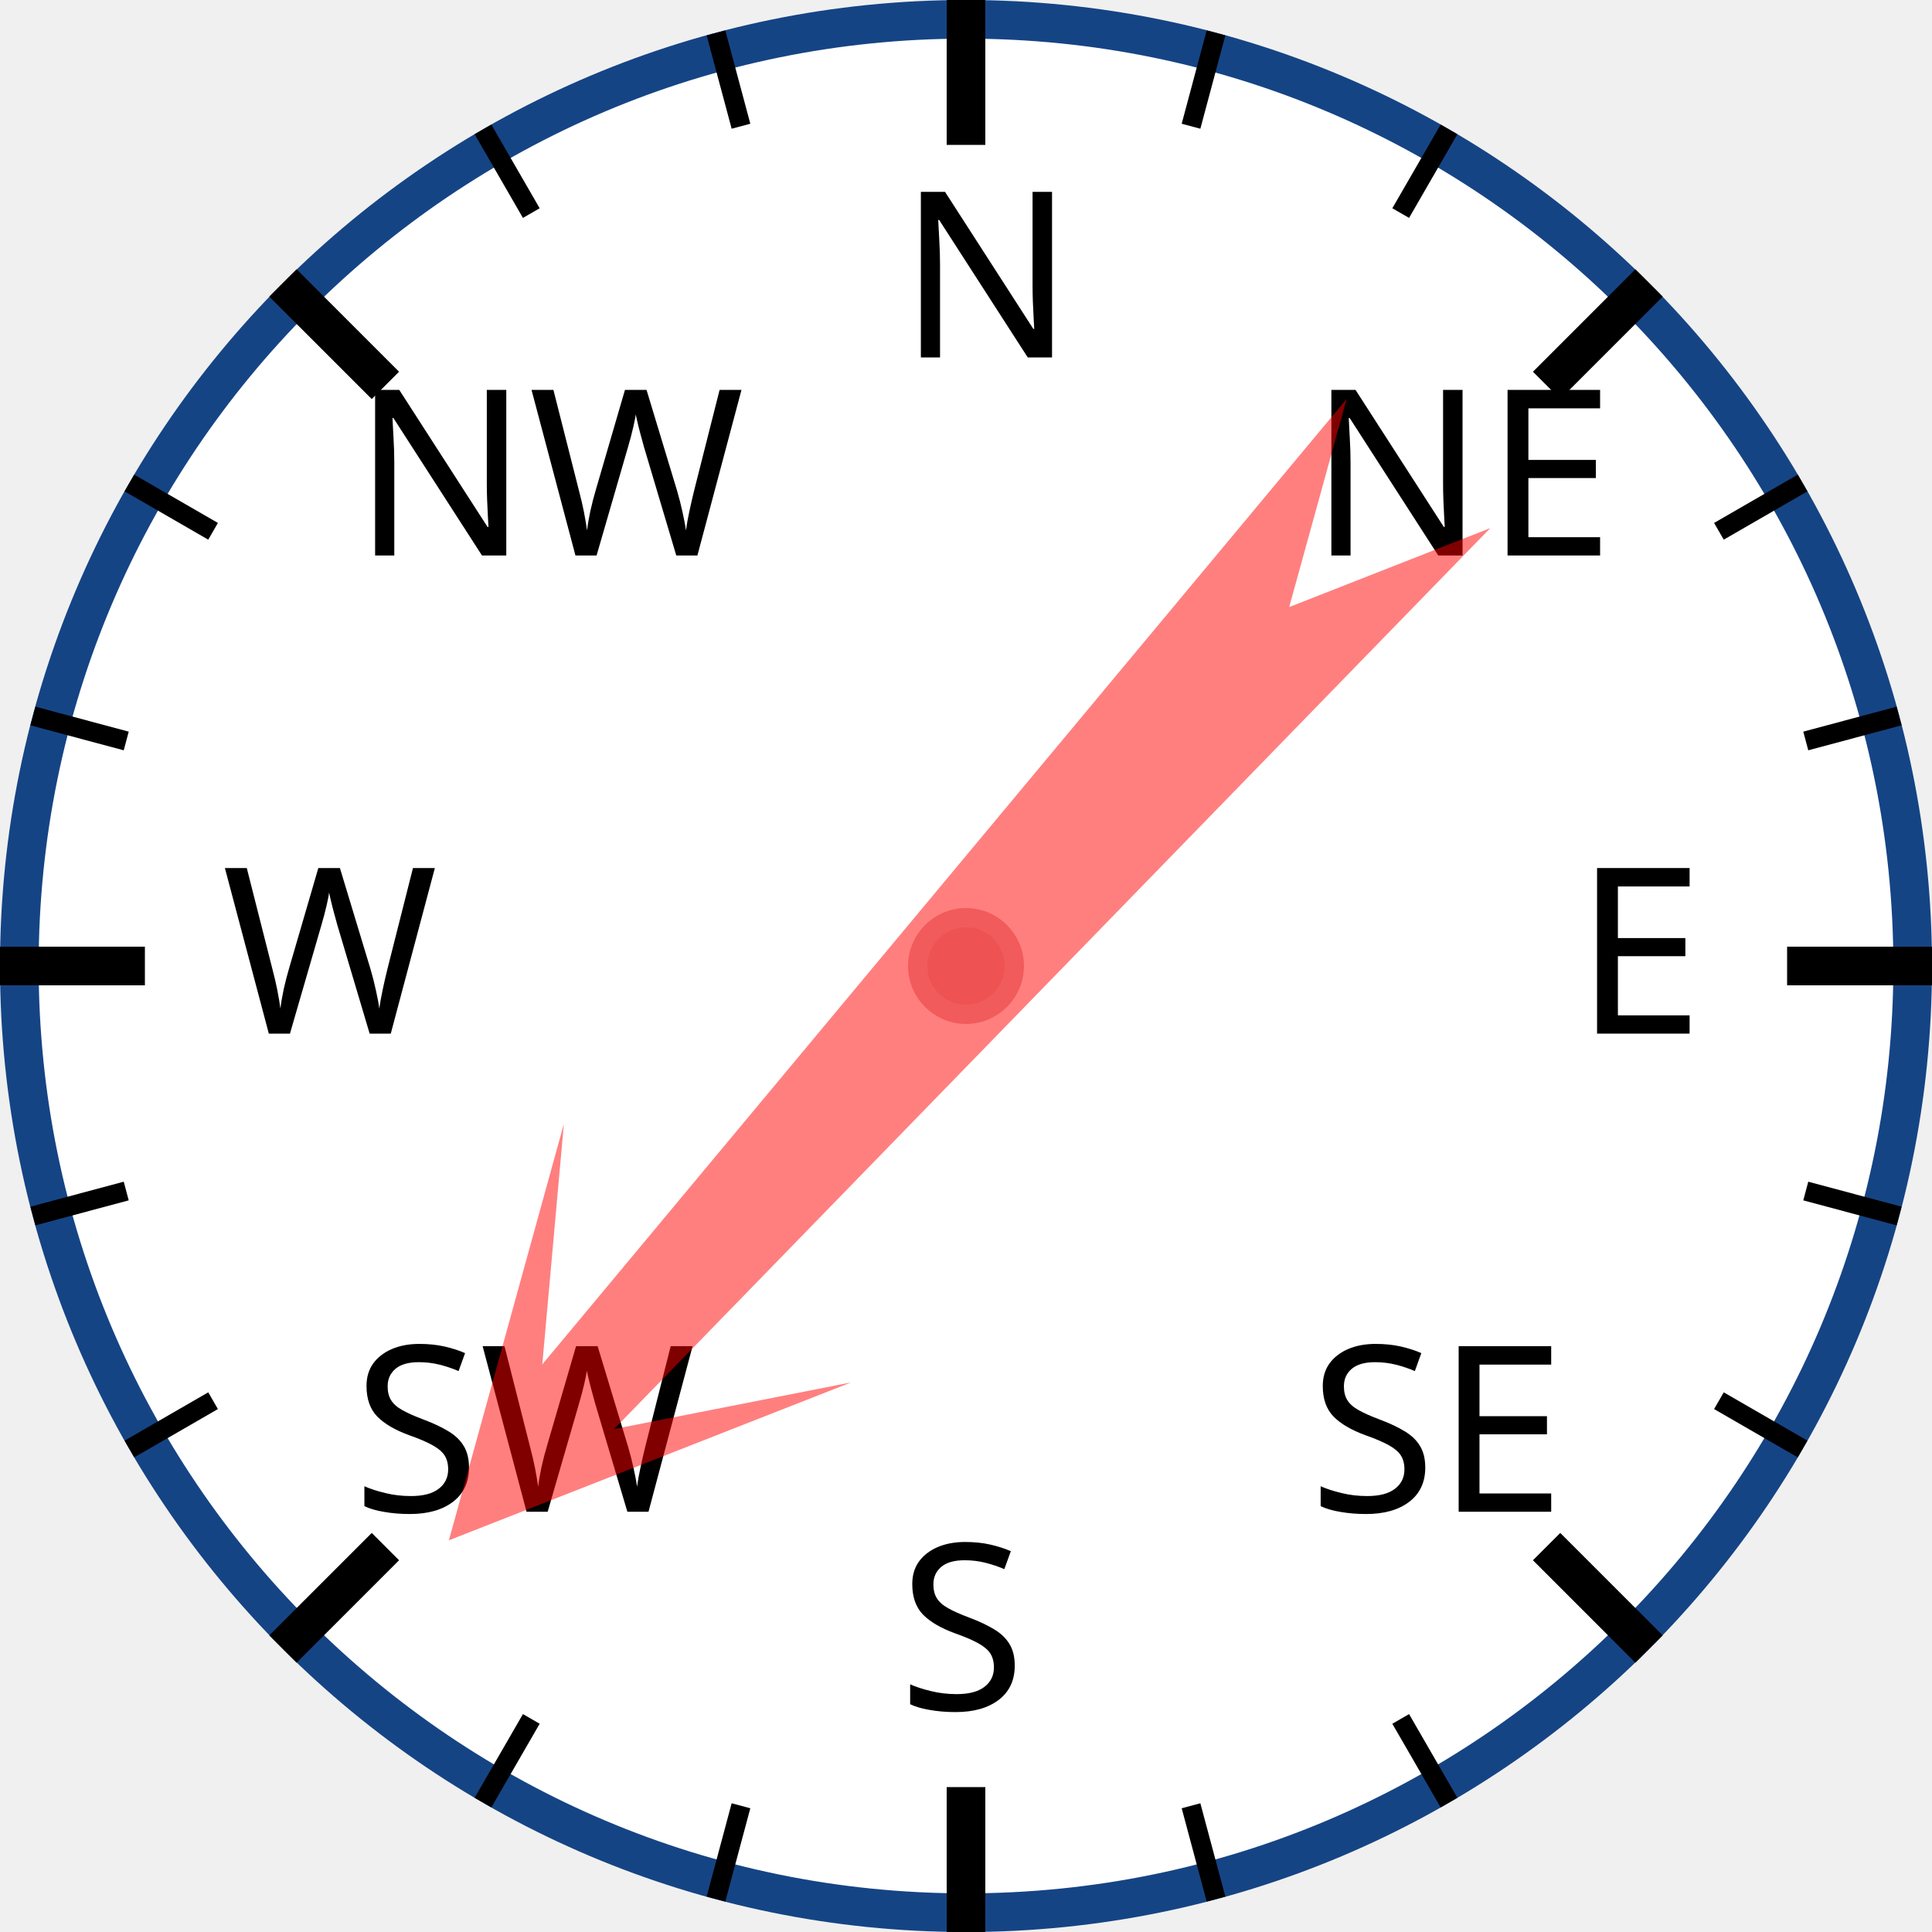
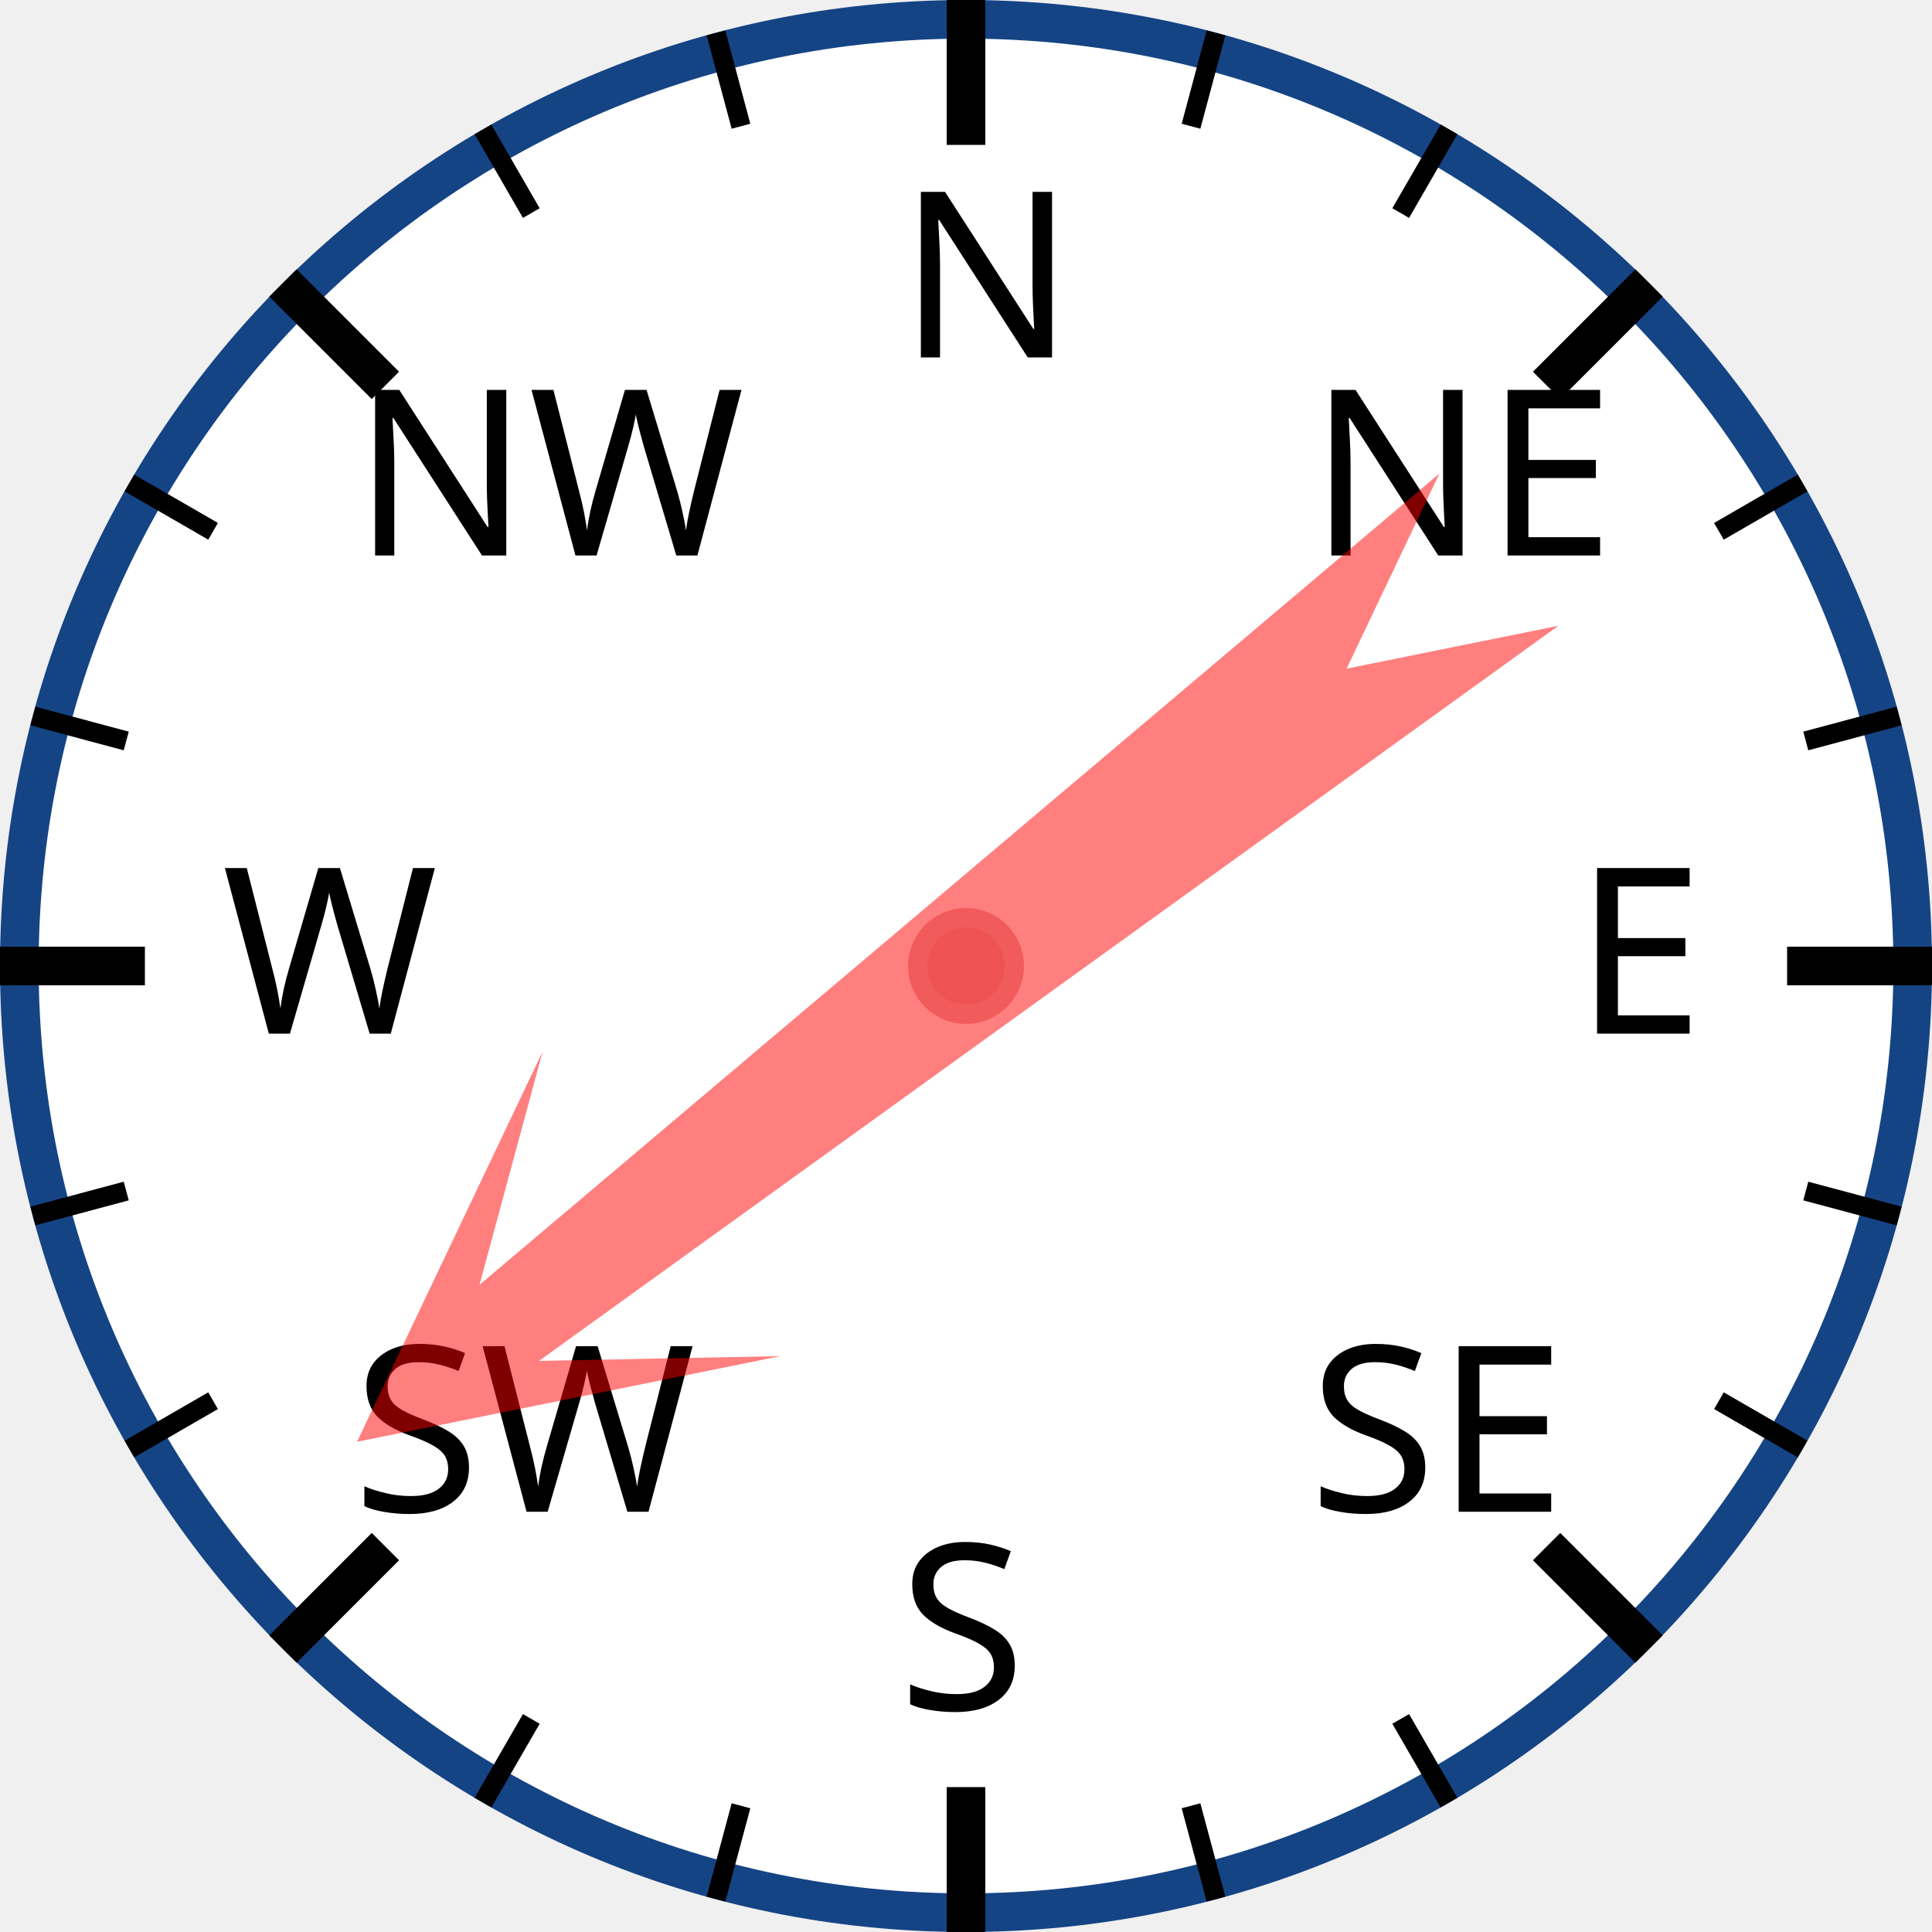
<svg xmlns="http://www.w3.org/2000/svg" width="120px" height="120px" viewBox="0 0 200 200">
  <circle cx="100" cy="100" r="98" style="fill: white; stroke: #154485; stroke-width: 4;" />
  <text x="93.0" y="37.0" style="font-family: sans-serif; font-size: 18pt;">N</text>
  <line x1="100.0" y1="0.0" x2="100.0" y2="15.0" style="stroke: black; stroke-width: 4;" />
  <line x1="74.118" y1="3.407" x2="76.706" y2="13.067" style="stroke: black; stroke-width: 2;" />
  <line x1="50" y1="13.397" x2="55" y2="22.058" style="stroke: black; stroke-width: 2;" />
  <text x="36.503" y="57.503" style="font-family: sans-serif; font-size: 18pt;">NW</text>
  <line x1="29.289" y1="29.289" x2="39.896" y2="39.896" style="stroke: black; stroke-width: 4;" />
  <line x1="13.397" y1="50" x2="22.058" y2="55" style="stroke: black; stroke-width: 2;" />
  <line x1="3.407" y1="74.118" x2="13.067" y2="76.706" style="stroke: black; stroke-width: 2;" />
  <text x="23.0" y="107.0" style="font-family: sans-serif; font-size: 18pt;">W</text>
  <line x1="0.0" y1="100.0" x2="15.0" y2="100.0" style="stroke: black; stroke-width: 4;" />
  <line x1="3.407" y1="125.882" x2="13.067" y2="123.294" style="stroke: black; stroke-width: 2;" />
  <line x1="13.397" y1="150" x2="22.058" y2="145" style="stroke: black; stroke-width: 2;" />
  <text x="36.503" y="156.497" style="font-family: sans-serif; font-size: 18pt;">SW</text>
  <line x1="29.289" y1="170.711" x2="39.896" y2="160.104" style="stroke: black; stroke-width: 4;" />
  <line x1="50" y1="186.603" x2="55" y2="177.942" style="stroke: black; stroke-width: 2;" />
  <line x1="74.118" y1="196.593" x2="76.706" y2="186.933" style="stroke: black; stroke-width: 2;" />
  <text x="93" y="177.0" style="font-family: sans-serif; font-size: 18pt;">S</text>
  <line x1="100" y1="200.0" x2="100" y2="185.0" style="stroke: black; stroke-width: 4;" />
  <line x1="125.882" y1="196.593" x2="123.294" y2="186.933" style="stroke: black; stroke-width: 2;" />
  <line x1="150.0" y1="186.603" x2="145.0" y2="177.942" style="stroke: black; stroke-width: 2;" />
  <text x="135.497" y="156.497" style="font-family: sans-serif; font-size: 18pt;">SE</text>
  <line x1="170.711" y1="170.711" x2="160.104" y2="160.104" style="stroke: black; stroke-width: 4;" />
  <line x1="186.603" y1="150" x2="177.942" y2="145" style="stroke: black; stroke-width: 2;" />
  <line x1="196.593" y1="125.882" x2="186.933" y2="123.294" style="stroke: black; stroke-width: 2;" />
  <text x="163.0" y="107" style="font-family: sans-serif; font-size: 18pt;">E</text>
  <line x1="200.0" y1="100" x2="185.0" y2="100" style="stroke: black; stroke-width: 4;" />
  <line x1="196.593" y1="74.118" x2="186.933" y2="76.706" style="stroke: black; stroke-width: 2;" />
  <line x1="186.603" y1="50" x2="177.942" y2="55" style="stroke: black; stroke-width: 2;" />
  <text x="135.497" y="57.503" style="font-family: sans-serif; font-size: 18pt;">NE</text>
  <line x1="170.711" y1="29.289" x2="160.104" y2="39.896" style="stroke: black; stroke-width: 4;" />
  <line x1="150" y1="13.397" x2="145" y2="22.058" style="stroke: black; stroke-width: 2;" />
  <line x1="125.882" y1="3.407" x2="123.294" y2="13.067" style="stroke: black; stroke-width: 2;" />
-   <polygon points="100 20 120 60 105 40 110 170 100 150 90 170 95 40 80 60" style="fill: red; fill-opacity: 0.5;" transform="rotate(222,100,100)" />
+   <polygon points="100 20 120 60 105 40 110 170 100 150 90 170 95 40 80 60" style="fill: red; fill-opacity: 0.5;" transform="rotate(232,100,100)" />
  <circle cx="100" cy="100" r="5" style="fill: #EE5252; stroke: #F25B5B; stroke-width: 2;" />
</svg>
